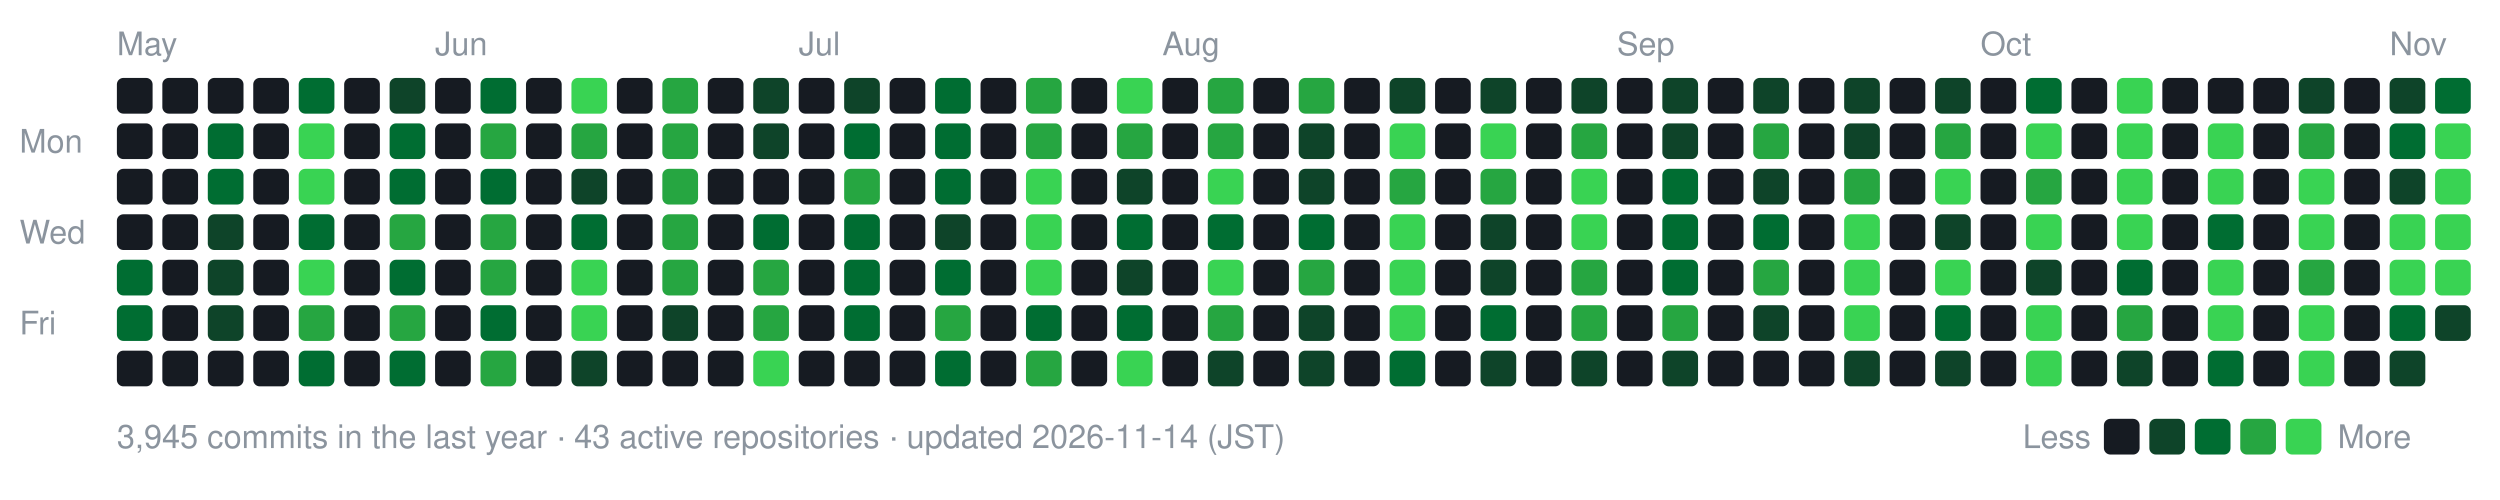
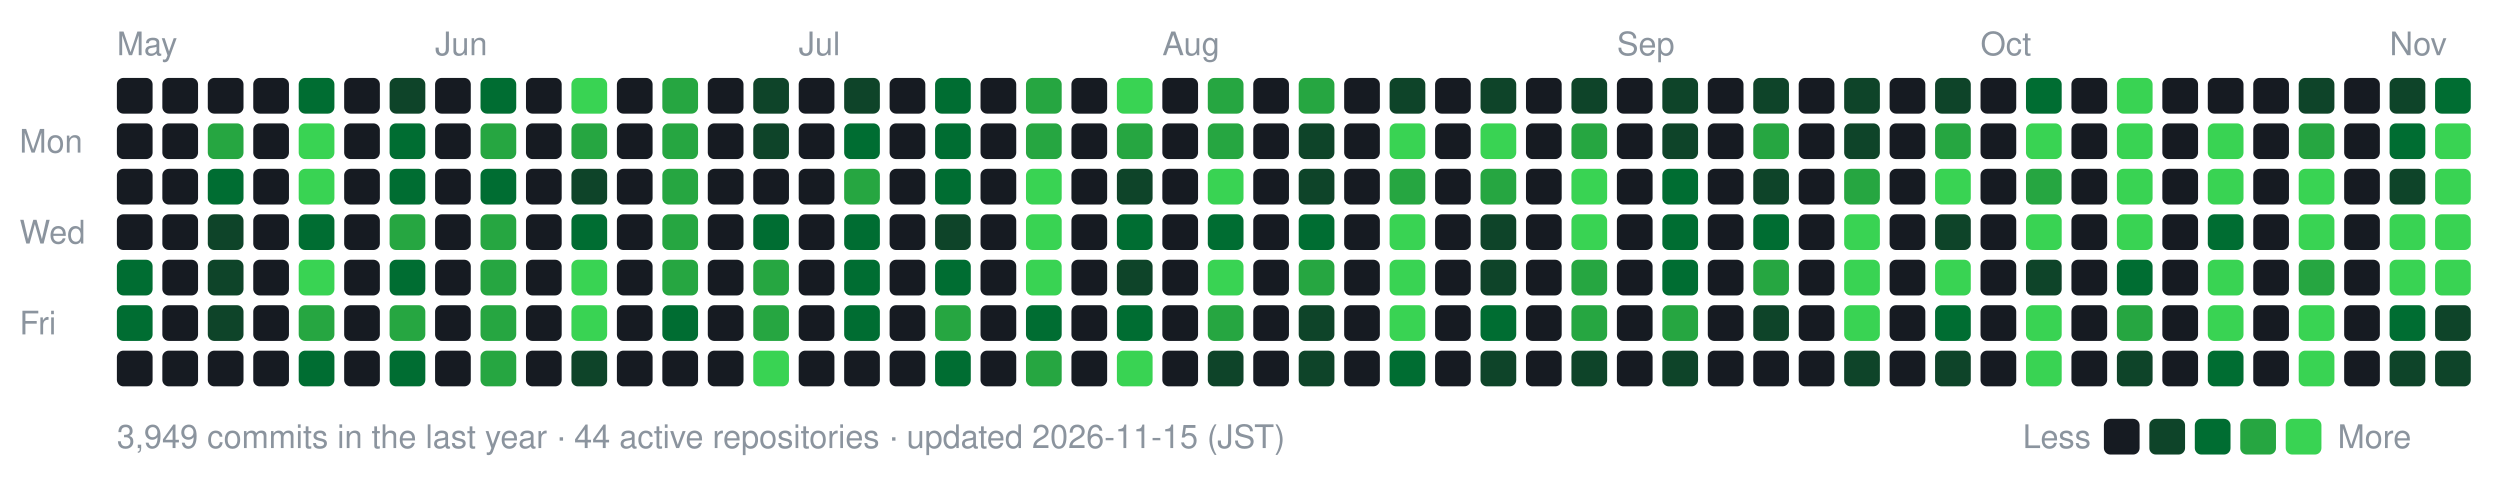
- <svg xmlns="http://www.w3.org/2000/svg" width="770" height="154" viewBox="0 0 770 154" role="img" aria-label="nexa-eng commit activity, last 52 weeks: 3945 commits">
+ <svg xmlns="http://www.w3.org/2000/svg" width="770" height="154" viewBox="0 0 770 154" role="img" aria-label="nexa-eng commit activity, last 52 weeks: 3949 commits">
  <text x="36" y="17" fill="#8b949e" font-family="-apple-system,BlinkMacSystemFont,'Segoe UI',Helvetica,Arial,sans-serif" font-size="10">May</text>
  <text x="134" y="17" fill="#8b949e" font-family="-apple-system,BlinkMacSystemFont,'Segoe UI',Helvetica,Arial,sans-serif" font-size="10">Jun</text>
  <text x="246" y="17" fill="#8b949e" font-family="-apple-system,BlinkMacSystemFont,'Segoe UI',Helvetica,Arial,sans-serif" font-size="10">Jul</text>
  <text x="358" y="17" fill="#8b949e" font-family="-apple-system,BlinkMacSystemFont,'Segoe UI',Helvetica,Arial,sans-serif" font-size="10">Aug</text>
  <text x="498" y="17" fill="#8b949e" font-family="-apple-system,BlinkMacSystemFont,'Segoe UI',Helvetica,Arial,sans-serif" font-size="10">Sep</text>
  <text x="610" y="17" fill="#8b949e" font-family="-apple-system,BlinkMacSystemFont,'Segoe UI',Helvetica,Arial,sans-serif" font-size="10">Oct</text>
  <text x="736" y="17" fill="#8b949e" font-family="-apple-system,BlinkMacSystemFont,'Segoe UI',Helvetica,Arial,sans-serif" font-size="10">Nov</text>
  <text x="6" y="47" fill="#8b949e" font-family="-apple-system,BlinkMacSystemFont,'Segoe UI',Helvetica,Arial,sans-serif" font-size="10">Mon</text>
  <text x="6" y="75" fill="#8b949e" font-family="-apple-system,BlinkMacSystemFont,'Segoe UI',Helvetica,Arial,sans-serif" font-size="10">Wed</text>
  <text x="6" y="103" fill="#8b949e" font-family="-apple-system,BlinkMacSystemFont,'Segoe UI',Helvetica,Arial,sans-serif" font-size="10">Fri</text>
  <rect x="36" y="24" width="11" height="11" rx="2" fill="#161b22" data-date="2026-05-10" data-count="0" />
  <rect x="36" y="38" width="11" height="11" rx="2" fill="#161b22" data-date="2026-05-11" data-count="0" />
  <rect x="36" y="52" width="11" height="11" rx="2" fill="#161b22" data-date="2026-05-12" data-count="0" />
  <rect x="36" y="66" width="11" height="11" rx="2" fill="#161b22" data-date="2026-05-13" data-count="0" />
  <rect x="36" y="80" width="11" height="11" rx="2" fill="#006d32" data-date="2026-05-14" data-count="13" />
  <rect x="36" y="94" width="11" height="11" rx="2" fill="#006d32" data-date="2026-05-15" data-count="9" />
  <rect x="36" y="108" width="11" height="11" rx="2" fill="#161b22" data-date="2026-05-16" data-count="0" />
  <rect x="50" y="24" width="11" height="11" rx="2" fill="#161b22" data-date="2026-05-16" data-count="0" />
  <rect x="50" y="38" width="11" height="11" rx="2" fill="#161b22" data-date="2026-05-17" data-count="0" />
  <rect x="50" y="52" width="11" height="11" rx="2" fill="#161b22" data-date="2026-05-18" data-count="0" />
  <rect x="50" y="66" width="11" height="11" rx="2" fill="#161b22" data-date="2026-05-19" data-count="0" />
  <rect x="50" y="80" width="11" height="11" rx="2" fill="#161b22" data-date="2026-05-20" data-count="0" />
  <rect x="50" y="94" width="11" height="11" rx="2" fill="#161b22" data-date="2026-05-21" data-count="0" />
  <rect x="50" y="108" width="11" height="11" rx="2" fill="#161b22" data-date="2026-05-22" data-count="0" />
  <rect x="64" y="24" width="11" height="11" rx="2" fill="#161b22" data-date="2026-05-17" data-count="0" />
-   <rect x="64" y="38" width="11" height="11" rx="2" fill="#006d32" data-date="2026-05-18" data-count="15" />
+   <rect x="64" y="38" width="11" height="11" rx="2" fill="#26a641" data-date="2026-05-18" data-count="15" />
  <rect x="64" y="52" width="11" height="11" rx="2" fill="#006d32" data-date="2026-05-19" data-count="11" />
  <rect x="64" y="66" width="11" height="11" rx="2" fill="#0e4429" data-date="2026-05-20" data-count="2" />
  <rect x="64" y="80" width="11" height="11" rx="2" fill="#0e4429" data-date="2026-05-21" data-count="6" />
  <rect x="64" y="94" width="11" height="11" rx="2" fill="#0e4429" data-date="2026-05-22" data-count="5" />
  <rect x="64" y="108" width="11" height="11" rx="2" fill="#161b22" data-date="2026-05-23" data-count="0" />
  <rect x="78" y="24" width="11" height="11" rx="2" fill="#161b22" data-date="2026-05-23" data-count="0" />
  <rect x="78" y="38" width="11" height="11" rx="2" fill="#161b22" data-date="2026-05-24" data-count="0" />
  <rect x="78" y="52" width="11" height="11" rx="2" fill="#161b22" data-date="2026-05-25" data-count="0" />
  <rect x="78" y="66" width="11" height="11" rx="2" fill="#161b22" data-date="2026-05-26" data-count="0" />
  <rect x="78" y="80" width="11" height="11" rx="2" fill="#161b22" data-date="2026-05-27" data-count="0" />
  <rect x="78" y="94" width="11" height="11" rx="2" fill="#161b22" data-date="2026-05-28" data-count="0" />
  <rect x="78" y="108" width="11" height="11" rx="2" fill="#161b22" data-date="2026-05-29" data-count="0" />
  <rect x="92" y="24" width="11" height="11" rx="2" fill="#006d32" data-date="2026-05-24" data-count="14" />
  <rect x="92" y="38" width="11" height="11" rx="2" fill="#39d353" data-date="2026-05-25" data-count="73" />
  <rect x="92" y="52" width="11" height="11" rx="2" fill="#39d353" data-date="2026-05-26" data-count="43" />
  <rect x="92" y="66" width="11" height="11" rx="2" fill="#006d32" data-date="2026-05-27" data-count="10" />
  <rect x="92" y="80" width="11" height="11" rx="2" fill="#39d353" data-date="2026-05-28" data-count="32" />
  <rect x="92" y="94" width="11" height="11" rx="2" fill="#26a641" data-date="2026-05-29" data-count="23" />
  <rect x="92" y="108" width="11" height="11" rx="2" fill="#006d32" data-date="2026-05-30" data-count="11" />
  <rect x="106" y="24" width="11" height="11" rx="2" fill="#161b22" data-date="2026-05-30" data-count="0" />
  <rect x="106" y="38" width="11" height="11" rx="2" fill="#161b22" data-date="2026-05-31" data-count="0" />
  <rect x="106" y="52" width="11" height="11" rx="2" fill="#161b22" data-date="2026-06-01" data-count="0" />
  <rect x="106" y="66" width="11" height="11" rx="2" fill="#161b22" data-date="2026-06-02" data-count="0" />
  <rect x="106" y="80" width="11" height="11" rx="2" fill="#161b22" data-date="2026-06-03" data-count="0" />
  <rect x="106" y="94" width="11" height="11" rx="2" fill="#161b22" data-date="2026-06-04" data-count="0" />
  <rect x="106" y="108" width="11" height="11" rx="2" fill="#161b22" data-date="2026-06-05" data-count="0" />
  <rect x="120" y="24" width="11" height="11" rx="2" fill="#0e4429" data-date="2026-05-31" data-count="2" />
  <rect x="120" y="38" width="11" height="11" rx="2" fill="#006d32" data-date="2026-06-01" data-count="9" />
  <rect x="120" y="52" width="11" height="11" rx="2" fill="#006d32" data-date="2026-06-02" data-count="12" />
  <rect x="120" y="66" width="11" height="11" rx="2" fill="#26a641" data-date="2026-06-03" data-count="19" />
  <rect x="120" y="80" width="11" height="11" rx="2" fill="#006d32" data-date="2026-06-04" data-count="14" />
  <rect x="120" y="94" width="11" height="11" rx="2" fill="#26a641" data-date="2026-06-05" data-count="17" />
  <rect x="120" y="108" width="11" height="11" rx="2" fill="#006d32" data-date="2026-06-06" data-count="14" />
  <rect x="134" y="24" width="11" height="11" rx="2" fill="#161b22" data-date="2026-06-06" data-count="0" />
  <rect x="134" y="38" width="11" height="11" rx="2" fill="#161b22" data-date="2026-06-07" data-count="0" />
  <rect x="134" y="52" width="11" height="11" rx="2" fill="#161b22" data-date="2026-06-08" data-count="0" />
  <rect x="134" y="66" width="11" height="11" rx="2" fill="#161b22" data-date="2026-06-09" data-count="0" />
  <rect x="134" y="80" width="11" height="11" rx="2" fill="#161b22" data-date="2026-06-10" data-count="0" />
  <rect x="134" y="94" width="11" height="11" rx="2" fill="#161b22" data-date="2026-06-11" data-count="0" />
  <rect x="134" y="108" width="11" height="11" rx="2" fill="#161b22" data-date="2026-06-12" data-count="0" />
  <rect x="148" y="24" width="11" height="11" rx="2" fill="#006d32" data-date="2026-06-07" data-count="14" />
  <rect x="148" y="38" width="11" height="11" rx="2" fill="#26a641" data-date="2026-06-08" data-count="21" />
  <rect x="148" y="52" width="11" height="11" rx="2" fill="#006d32" data-date="2026-06-09" data-count="14" />
  <rect x="148" y="66" width="11" height="11" rx="2" fill="#26a641" data-date="2026-06-10" data-count="26" />
  <rect x="148" y="80" width="11" height="11" rx="2" fill="#26a641" data-date="2026-06-11" data-count="17" />
-   <rect x="148" y="94" width="11" height="11" rx="2" fill="#006d32" data-date="2026-06-12" data-count="15" />
+   <rect x="148" y="94" width="11" height="11" rx="2" fill="#26a641" data-date="2026-06-12" data-count="15" />
  <rect x="148" y="108" width="11" height="11" rx="2" fill="#26a641" data-date="2026-06-13" data-count="19" />
  <rect x="162" y="24" width="11" height="11" rx="2" fill="#161b22" data-date="2026-06-13" data-count="0" />
  <rect x="162" y="38" width="11" height="11" rx="2" fill="#161b22" data-date="2026-06-14" data-count="0" />
  <rect x="162" y="52" width="11" height="11" rx="2" fill="#161b22" data-date="2026-06-15" data-count="0" />
  <rect x="162" y="66" width="11" height="11" rx="2" fill="#161b22" data-date="2026-06-16" data-count="0" />
  <rect x="162" y="80" width="11" height="11" rx="2" fill="#161b22" data-date="2026-06-17" data-count="0" />
  <rect x="162" y="94" width="11" height="11" rx="2" fill="#161b22" data-date="2026-06-18" data-count="0" />
  <rect x="162" y="108" width="11" height="11" rx="2" fill="#161b22" data-date="2026-06-19" data-count="0" />
  <rect x="176" y="24" width="11" height="11" rx="2" fill="#39d353" data-date="2026-06-14" data-count="42" />
  <rect x="176" y="38" width="11" height="11" rx="2" fill="#26a641" data-date="2026-06-15" data-count="21" />
  <rect x="176" y="52" width="11" height="11" rx="2" fill="#0e4429" data-date="2026-06-16" data-count="5" />
  <rect x="176" y="66" width="11" height="11" rx="2" fill="#006d32" data-date="2026-06-17" data-count="13" />
  <rect x="176" y="80" width="11" height="11" rx="2" fill="#39d353" data-date="2026-06-18" data-count="39" />
  <rect x="176" y="94" width="11" height="11" rx="2" fill="#39d353" data-date="2026-06-19" data-count="33" />
  <rect x="176" y="108" width="11" height="11" rx="2" fill="#0e4429" data-date="2026-06-20" data-count="7" />
  <rect x="190" y="24" width="11" height="11" rx="2" fill="#161b22" data-date="2026-06-20" data-count="0" />
  <rect x="190" y="38" width="11" height="11" rx="2" fill="#161b22" data-date="2026-06-21" data-count="0" />
  <rect x="190" y="52" width="11" height="11" rx="2" fill="#161b22" data-date="2026-06-22" data-count="0" />
  <rect x="190" y="66" width="11" height="11" rx="2" fill="#161b22" data-date="2026-06-23" data-count="0" />
  <rect x="190" y="80" width="11" height="11" rx="2" fill="#161b22" data-date="2026-06-24" data-count="0" />
  <rect x="190" y="94" width="11" height="11" rx="2" fill="#161b22" data-date="2026-06-25" data-count="0" />
  <rect x="190" y="108" width="11" height="11" rx="2" fill="#161b22" data-date="2026-06-26" data-count="0" />
  <rect x="204" y="24" width="11" height="11" rx="2" fill="#26a641" data-date="2026-06-21" data-count="26" />
  <rect x="204" y="38" width="11" height="11" rx="2" fill="#26a641" data-date="2026-06-22" data-count="18" />
  <rect x="204" y="52" width="11" height="11" rx="2" fill="#26a641" data-date="2026-06-23" data-count="27" />
  <rect x="204" y="66" width="11" height="11" rx="2" fill="#26a641" data-date="2026-06-24" data-count="25" />
  <rect x="204" y="80" width="11" height="11" rx="2" fill="#26a641" data-date="2026-06-25" data-count="17" />
-   <rect x="204" y="94" width="11" height="11" rx="2" fill="#0e4429" data-date="2026-06-26" data-count="8" />
+   <rect x="204" y="94" width="11" height="11" rx="2" fill="#006d32" data-date="2026-06-26" data-count="8" />
  <rect x="204" y="108" width="11" height="11" rx="2" fill="#161b22" data-date="2026-06-27" data-count="0" />
  <rect x="218" y="24" width="11" height="11" rx="2" fill="#161b22" data-date="2026-06-27" data-count="0" />
  <rect x="218" y="38" width="11" height="11" rx="2" fill="#161b22" data-date="2026-06-28" data-count="0" />
  <rect x="218" y="52" width="11" height="11" rx="2" fill="#161b22" data-date="2026-06-29" data-count="0" />
  <rect x="218" y="66" width="11" height="11" rx="2" fill="#161b22" data-date="2026-06-30" data-count="0" />
  <rect x="218" y="80" width="11" height="11" rx="2" fill="#161b22" data-date="2026-07-01" data-count="0" />
  <rect x="218" y="94" width="11" height="11" rx="2" fill="#161b22" data-date="2026-07-02" data-count="0" />
  <rect x="218" y="108" width="11" height="11" rx="2" fill="#161b22" data-date="2026-07-03" data-count="0" />
  <rect x="232" y="24" width="11" height="11" rx="2" fill="#0e4429" data-date="2026-06-28" data-count="3" />
  <rect x="232" y="38" width="11" height="11" rx="2" fill="#0e4429" data-date="2026-06-29" data-count="4" />
  <rect x="232" y="52" width="11" height="11" rx="2" fill="#161b22" data-date="2026-06-30" data-count="0" />
  <rect x="232" y="66" width="11" height="11" rx="2" fill="#006d32" data-date="2026-07-01" data-count="12" />
  <rect x="232" y="80" width="11" height="11" rx="2" fill="#26a641" data-date="2026-07-02" data-count="16" />
  <rect x="232" y="94" width="11" height="11" rx="2" fill="#26a641" data-date="2026-07-03" data-count="19" />
  <rect x="232" y="108" width="11" height="11" rx="2" fill="#39d353" data-date="2026-07-04" data-count="30" />
  <rect x="246" y="24" width="11" height="11" rx="2" fill="#161b22" data-date="2026-07-04" data-count="0" />
  <rect x="246" y="38" width="11" height="11" rx="2" fill="#161b22" data-date="2026-07-05" data-count="0" />
  <rect x="246" y="52" width="11" height="11" rx="2" fill="#161b22" data-date="2026-07-06" data-count="0" />
  <rect x="246" y="66" width="11" height="11" rx="2" fill="#161b22" data-date="2026-07-07" data-count="0" />
  <rect x="246" y="80" width="11" height="11" rx="2" fill="#161b22" data-date="2026-07-08" data-count="0" />
  <rect x="246" y="94" width="11" height="11" rx="2" fill="#161b22" data-date="2026-07-09" data-count="0" />
  <rect x="246" y="108" width="11" height="11" rx="2" fill="#161b22" data-date="2026-07-10" data-count="0" />
  <rect x="260" y="24" width="11" height="11" rx="2" fill="#0e4429" data-date="2026-07-05" data-count="2" />
  <rect x="260" y="38" width="11" height="11" rx="2" fill="#006d32" data-date="2026-07-06" data-count="13" />
  <rect x="260" y="52" width="11" height="11" rx="2" fill="#26a641" data-date="2026-07-07" data-count="25" />
  <rect x="260" y="66" width="11" height="11" rx="2" fill="#006d32" data-date="2026-07-08" data-count="14" />
  <rect x="260" y="80" width="11" height="11" rx="2" fill="#006d32" data-date="2026-07-09" data-count="9" />
  <rect x="260" y="94" width="11" height="11" rx="2" fill="#006d32" data-date="2026-07-10" data-count="11" />
  <rect x="260" y="108" width="11" height="11" rx="2" fill="#161b22" data-date="2026-07-11" data-count="0" />
  <rect x="274" y="24" width="11" height="11" rx="2" fill="#161b22" data-date="2026-07-11" data-count="0" />
  <rect x="274" y="38" width="11" height="11" rx="2" fill="#161b22" data-date="2026-07-12" data-count="0" />
  <rect x="274" y="52" width="11" height="11" rx="2" fill="#161b22" data-date="2026-07-13" data-count="0" />
  <rect x="274" y="66" width="11" height="11" rx="2" fill="#161b22" data-date="2026-07-14" data-count="0" />
  <rect x="274" y="80" width="11" height="11" rx="2" fill="#161b22" data-date="2026-07-15" data-count="0" />
  <rect x="274" y="94" width="11" height="11" rx="2" fill="#161b22" data-date="2026-07-16" data-count="0" />
  <rect x="274" y="108" width="11" height="11" rx="2" fill="#161b22" data-date="2026-07-17" data-count="0" />
  <rect x="288" y="24" width="11" height="11" rx="2" fill="#006d32" data-date="2026-07-12" data-count="10" />
  <rect x="288" y="38" width="11" height="11" rx="2" fill="#006d32" data-date="2026-07-13" data-count="10" />
  <rect x="288" y="52" width="11" height="11" rx="2" fill="#006d32" data-date="2026-07-14" data-count="14" />
  <rect x="288" y="66" width="11" height="11" rx="2" fill="#0e4429" data-date="2026-07-15" data-count="3" />
  <rect x="288" y="80" width="11" height="11" rx="2" fill="#006d32" data-date="2026-07-16" data-count="12" />
  <rect x="288" y="94" width="11" height="11" rx="2" fill="#26a641" data-date="2026-07-17" data-count="21" />
  <rect x="288" y="108" width="11" height="11" rx="2" fill="#006d32" data-date="2026-07-18" data-count="11" />
  <rect x="302" y="24" width="11" height="11" rx="2" fill="#161b22" data-date="2026-07-18" data-count="0" />
  <rect x="302" y="38" width="11" height="11" rx="2" fill="#161b22" data-date="2026-07-19" data-count="0" />
  <rect x="302" y="52" width="11" height="11" rx="2" fill="#161b22" data-date="2026-07-20" data-count="0" />
  <rect x="302" y="66" width="11" height="11" rx="2" fill="#161b22" data-date="2026-07-21" data-count="0" />
  <rect x="302" y="80" width="11" height="11" rx="2" fill="#161b22" data-date="2026-07-22" data-count="0" />
  <rect x="302" y="94" width="11" height="11" rx="2" fill="#161b22" data-date="2026-07-23" data-count="0" />
  <rect x="302" y="108" width="11" height="11" rx="2" fill="#161b22" data-date="2026-07-24" data-count="0" />
  <rect x="316" y="24" width="11" height="11" rx="2" fill="#26a641" data-date="2026-07-19" data-count="25" />
  <rect x="316" y="38" width="11" height="11" rx="2" fill="#26a641" data-date="2026-07-20" data-count="20" />
  <rect x="316" y="52" width="11" height="11" rx="2" fill="#39d353" data-date="2026-07-21" data-count="28" />
  <rect x="316" y="66" width="11" height="11" rx="2" fill="#39d353" data-date="2026-07-22" data-count="33" />
  <rect x="316" y="80" width="11" height="11" rx="2" fill="#39d353" data-date="2026-07-23" data-count="50" />
  <rect x="316" y="94" width="11" height="11" rx="2" fill="#006d32" data-date="2026-07-24" data-count="14" />
  <rect x="316" y="108" width="11" height="11" rx="2" fill="#26a641" data-date="2026-07-25" data-count="21" />
  <rect x="330" y="24" width="11" height="11" rx="2" fill="#161b22" data-date="2026-07-25" data-count="0" />
  <rect x="330" y="38" width="11" height="11" rx="2" fill="#161b22" data-date="2026-07-26" data-count="0" />
  <rect x="330" y="52" width="11" height="11" rx="2" fill="#161b22" data-date="2026-07-27" data-count="0" />
  <rect x="330" y="66" width="11" height="11" rx="2" fill="#161b22" data-date="2026-07-28" data-count="0" />
  <rect x="330" y="80" width="11" height="11" rx="2" fill="#161b22" data-date="2026-07-29" data-count="0" />
  <rect x="330" y="94" width="11" height="11" rx="2" fill="#161b22" data-date="2026-07-30" data-count="0" />
  <rect x="330" y="108" width="11" height="11" rx="2" fill="#161b22" data-date="2026-07-31" data-count="0" />
  <rect x="344" y="24" width="11" height="11" rx="2" fill="#39d353" data-date="2026-07-26" data-count="31" />
  <rect x="344" y="38" width="11" height="11" rx="2" fill="#26a641" data-date="2026-07-27" data-count="20" />
  <rect x="344" y="52" width="11" height="11" rx="2" fill="#0e4429" data-date="2026-07-28" data-count="4" />
  <rect x="344" y="66" width="11" height="11" rx="2" fill="#006d32" data-date="2026-07-29" data-count="11" />
  <rect x="344" y="80" width="11" height="11" rx="2" fill="#0e4429" data-date="2026-07-30" data-count="2" />
  <rect x="344" y="94" width="11" height="11" rx="2" fill="#006d32" data-date="2026-07-31" data-count="9" />
  <rect x="344" y="108" width="11" height="11" rx="2" fill="#39d353" data-date="2026-08-01" data-count="37" />
  <rect x="358" y="24" width="11" height="11" rx="2" fill="#161b22" data-date="2026-08-01" data-count="0" />
  <rect x="358" y="38" width="11" height="11" rx="2" fill="#161b22" data-date="2026-08-02" data-count="0" />
  <rect x="358" y="52" width="11" height="11" rx="2" fill="#161b22" data-date="2026-08-03" data-count="0" />
  <rect x="358" y="66" width="11" height="11" rx="2" fill="#161b22" data-date="2026-08-04" data-count="0" />
  <rect x="358" y="80" width="11" height="11" rx="2" fill="#161b22" data-date="2026-08-05" data-count="0" />
  <rect x="358" y="94" width="11" height="11" rx="2" fill="#161b22" data-date="2026-08-06" data-count="0" />
  <rect x="358" y="108" width="11" height="11" rx="2" fill="#161b22" data-date="2026-08-07" data-count="0" />
  <rect x="372" y="24" width="11" height="11" rx="2" fill="#26a641" data-date="2026-08-02" data-count="22" />
  <rect x="372" y="38" width="11" height="11" rx="2" fill="#26a641" data-date="2026-08-03" data-count="26" />
  <rect x="372" y="52" width="11" height="11" rx="2" fill="#39d353" data-date="2026-08-04" data-count="54" />
  <rect x="372" y="66" width="11" height="11" rx="2" fill="#006d32" data-date="2026-08-05" data-count="14" />
  <rect x="372" y="80" width="11" height="11" rx="2" fill="#39d353" data-date="2026-08-06" data-count="28" />
  <rect x="372" y="94" width="11" height="11" rx="2" fill="#26a641" data-date="2026-08-07" data-count="23" />
  <rect x="372" y="108" width="11" height="11" rx="2" fill="#0e4429" data-date="2026-08-08" data-count="7" />
  <rect x="386" y="24" width="11" height="11" rx="2" fill="#161b22" data-date="2026-08-08" data-count="0" />
  <rect x="386" y="38" width="11" height="11" rx="2" fill="#161b22" data-date="2026-08-09" data-count="0" />
  <rect x="386" y="52" width="11" height="11" rx="2" fill="#161b22" data-date="2026-08-10" data-count="0" />
  <rect x="386" y="66" width="11" height="11" rx="2" fill="#161b22" data-date="2026-08-11" data-count="0" />
  <rect x="386" y="80" width="11" height="11" rx="2" fill="#161b22" data-date="2026-08-12" data-count="0" />
  <rect x="386" y="94" width="11" height="11" rx="2" fill="#161b22" data-date="2026-08-13" data-count="0" />
  <rect x="386" y="108" width="11" height="11" rx="2" fill="#161b22" data-date="2026-08-14" data-count="0" />
  <rect x="400" y="24" width="11" height="11" rx="2" fill="#26a641" data-date="2026-08-09" data-count="18" />
  <rect x="400" y="38" width="11" height="11" rx="2" fill="#0e4429" data-date="2026-08-10" data-count="7" />
  <rect x="400" y="52" width="11" height="11" rx="2" fill="#0e4429" data-date="2026-08-11" data-count="2" />
  <rect x="400" y="66" width="11" height="11" rx="2" fill="#006d32" data-date="2026-08-12" data-count="12" />
  <rect x="400" y="80" width="11" height="11" rx="2" fill="#26a641" data-date="2026-08-13" data-count="25" />
  <rect x="400" y="94" width="11" height="11" rx="2" fill="#0e4429" data-date="2026-08-14" data-count="2" />
  <rect x="400" y="108" width="11" height="11" rx="2" fill="#0e4429" data-date="2026-08-15" data-count="1" />
  <rect x="414" y="24" width="11" height="11" rx="2" fill="#161b22" data-date="2026-08-15" data-count="0" />
  <rect x="414" y="38" width="11" height="11" rx="2" fill="#161b22" data-date="2026-08-16" data-count="0" />
  <rect x="414" y="52" width="11" height="11" rx="2" fill="#161b22" data-date="2026-08-17" data-count="0" />
  <rect x="414" y="66" width="11" height="11" rx="2" fill="#161b22" data-date="2026-08-18" data-count="0" />
  <rect x="414" y="80" width="11" height="11" rx="2" fill="#161b22" data-date="2026-08-19" data-count="0" />
  <rect x="414" y="94" width="11" height="11" rx="2" fill="#161b22" data-date="2026-08-20" data-count="0" />
  <rect x="414" y="108" width="11" height="11" rx="2" fill="#161b22" data-date="2026-08-21" data-count="0" />
  <rect x="428" y="24" width="11" height="11" rx="2" fill="#0e4429" data-date="2026-08-16" data-count="1" />
  <rect x="428" y="38" width="11" height="11" rx="2" fill="#39d353" data-date="2026-08-17" data-count="47" />
  <rect x="428" y="52" width="11" height="11" rx="2" fill="#26a641" data-date="2026-08-18" data-count="20" />
  <rect x="428" y="66" width="11" height="11" rx="2" fill="#39d353" data-date="2026-08-19" data-count="44" />
  <rect x="428" y="80" width="11" height="11" rx="2" fill="#39d353" data-date="2026-08-20" data-count="28" />
  <rect x="428" y="94" width="11" height="11" rx="2" fill="#39d353" data-date="2026-08-21" data-count="29" />
  <rect x="428" y="108" width="11" height="11" rx="2" fill="#006d32" data-date="2026-08-22" data-count="10" />
  <rect x="442" y="24" width="11" height="11" rx="2" fill="#161b22" data-date="2026-08-22" data-count="0" />
  <rect x="442" y="38" width="11" height="11" rx="2" fill="#161b22" data-date="2026-08-23" data-count="0" />
  <rect x="442" y="52" width="11" height="11" rx="2" fill="#161b22" data-date="2026-08-24" data-count="0" />
  <rect x="442" y="66" width="11" height="11" rx="2" fill="#161b22" data-date="2026-08-25" data-count="0" />
  <rect x="442" y="80" width="11" height="11" rx="2" fill="#161b22" data-date="2026-08-26" data-count="0" />
  <rect x="442" y="94" width="11" height="11" rx="2" fill="#161b22" data-date="2026-08-27" data-count="0" />
  <rect x="442" y="108" width="11" height="11" rx="2" fill="#161b22" data-date="2026-08-28" data-count="0" />
  <rect x="456" y="24" width="11" height="11" rx="2" fill="#0e4429" data-date="2026-08-23" data-count="7" />
  <rect x="456" y="38" width="11" height="11" rx="2" fill="#39d353" data-date="2026-08-24" data-count="88" />
  <rect x="456" y="52" width="11" height="11" rx="2" fill="#26a641" data-date="2026-08-25" data-count="21" />
  <rect x="456" y="66" width="11" height="11" rx="2" fill="#0e4429" data-date="2026-08-26" data-count="5" />
  <rect x="456" y="80" width="11" height="11" rx="2" fill="#0e4429" data-date="2026-08-27" data-count="5" />
  <rect x="456" y="94" width="11" height="11" rx="2" fill="#006d32" data-date="2026-08-28" data-count="10" />
  <rect x="456" y="108" width="11" height="11" rx="2" fill="#0e4429" data-date="2026-08-29" data-count="1" />
  <rect x="470" y="24" width="11" height="11" rx="2" fill="#161b22" data-date="2026-08-29" data-count="0" />
  <rect x="470" y="38" width="11" height="11" rx="2" fill="#161b22" data-date="2026-08-30" data-count="0" />
  <rect x="470" y="52" width="11" height="11" rx="2" fill="#161b22" data-date="2026-08-31" data-count="0" />
  <rect x="470" y="66" width="11" height="11" rx="2" fill="#161b22" data-date="2026-09-01" data-count="0" />
  <rect x="470" y="80" width="11" height="11" rx="2" fill="#161b22" data-date="2026-09-02" data-count="0" />
  <rect x="470" y="94" width="11" height="11" rx="2" fill="#161b22" data-date="2026-09-03" data-count="0" />
  <rect x="470" y="108" width="11" height="11" rx="2" fill="#161b22" data-date="2026-09-04" data-count="0" />
  <rect x="484" y="24" width="11" height="11" rx="2" fill="#0e4429" data-date="2026-08-30" data-count="1" />
  <rect x="484" y="38" width="11" height="11" rx="2" fill="#26a641" data-date="2026-08-31" data-count="23" />
  <rect x="484" y="52" width="11" height="11" rx="2" fill="#39d353" data-date="2026-09-01" data-count="50" />
  <rect x="484" y="66" width="11" height="11" rx="2" fill="#39d353" data-date="2026-09-02" data-count="40" />
  <rect x="484" y="80" width="11" height="11" rx="2" fill="#26a641" data-date="2026-09-03" data-count="26" />
  <rect x="484" y="94" width="11" height="11" rx="2" fill="#26a641" data-date="2026-09-04" data-count="24" />
  <rect x="484" y="108" width="11" height="11" rx="2" fill="#0e4429" data-date="2026-09-05" data-count="3" />
  <rect x="498" y="24" width="11" height="11" rx="2" fill="#161b22" data-date="2026-09-05" data-count="0" />
  <rect x="498" y="38" width="11" height="11" rx="2" fill="#161b22" data-date="2026-09-06" data-count="0" />
  <rect x="498" y="52" width="11" height="11" rx="2" fill="#161b22" data-date="2026-09-07" data-count="0" />
  <rect x="498" y="66" width="11" height="11" rx="2" fill="#161b22" data-date="2026-09-08" data-count="0" />
  <rect x="498" y="80" width="11" height="11" rx="2" fill="#161b22" data-date="2026-09-09" data-count="0" />
  <rect x="498" y="94" width="11" height="11" rx="2" fill="#161b22" data-date="2026-09-10" data-count="0" />
  <rect x="498" y="108" width="11" height="11" rx="2" fill="#161b22" data-date="2026-09-11" data-count="0" />
  <rect x="512" y="24" width="11" height="11" rx="2" fill="#0e4429" data-date="2026-09-06" data-count="1" />
  <rect x="512" y="38" width="11" height="11" rx="2" fill="#0e4429" data-date="2026-09-07" data-count="5" />
  <rect x="512" y="52" width="11" height="11" rx="2" fill="#006d32" data-date="2026-09-08" data-count="10" />
  <rect x="512" y="66" width="11" height="11" rx="2" fill="#006d32" data-date="2026-09-09" data-count="12" />
  <rect x="512" y="80" width="11" height="11" rx="2" fill="#006d32" data-date="2026-09-10" data-count="11" />
  <rect x="512" y="94" width="11" height="11" rx="2" fill="#26a641" data-date="2026-09-11" data-count="19" />
  <rect x="512" y="108" width="11" height="11" rx="2" fill="#0e4429" data-date="2026-09-12" data-count="3" />
  <rect x="526" y="24" width="11" height="11" rx="2" fill="#161b22" data-date="2026-09-12" data-count="0" />
  <rect x="526" y="38" width="11" height="11" rx="2" fill="#161b22" data-date="2026-09-13" data-count="0" />
  <rect x="526" y="52" width="11" height="11" rx="2" fill="#161b22" data-date="2026-09-14" data-count="0" />
  <rect x="526" y="66" width="11" height="11" rx="2" fill="#161b22" data-date="2026-09-15" data-count="0" />
  <rect x="526" y="80" width="11" height="11" rx="2" fill="#161b22" data-date="2026-09-16" data-count="0" />
  <rect x="526" y="94" width="11" height="11" rx="2" fill="#161b22" data-date="2026-09-17" data-count="0" />
  <rect x="526" y="108" width="11" height="11" rx="2" fill="#161b22" data-date="2026-09-18" data-count="0" />
  <rect x="540" y="24" width="11" height="11" rx="2" fill="#0e4429" data-date="2026-09-13" data-count="4" />
  <rect x="540" y="38" width="11" height="11" rx="2" fill="#26a641" data-date="2026-09-14" data-count="21" />
  <rect x="540" y="52" width="11" height="11" rx="2" fill="#0e4429" data-date="2026-09-15" data-count="4" />
  <rect x="540" y="66" width="11" height="11" rx="2" fill="#006d32" data-date="2026-09-16" data-count="11" />
  <rect x="540" y="80" width="11" height="11" rx="2" fill="#26a641" data-date="2026-09-17" data-count="21" />
  <rect x="540" y="94" width="11" height="11" rx="2" fill="#0e4429" data-date="2026-09-18" data-count="5" />
  <rect x="540" y="108" width="11" height="11" rx="2" fill="#161b22" data-date="2026-09-19" data-count="0" />
  <rect x="554" y="24" width="11" height="11" rx="2" fill="#161b22" data-date="2026-09-19" data-count="0" />
  <rect x="554" y="38" width="11" height="11" rx="2" fill="#161b22" data-date="2026-09-20" data-count="0" />
  <rect x="554" y="52" width="11" height="11" rx="2" fill="#161b22" data-date="2026-09-21" data-count="0" />
  <rect x="554" y="66" width="11" height="11" rx="2" fill="#161b22" data-date="2026-09-22" data-count="0" />
  <rect x="554" y="80" width="11" height="11" rx="2" fill="#161b22" data-date="2026-09-23" data-count="0" />
  <rect x="554" y="94" width="11" height="11" rx="2" fill="#161b22" data-date="2026-09-24" data-count="0" />
  <rect x="554" y="108" width="11" height="11" rx="2" fill="#161b22" data-date="2026-09-25" data-count="0" />
  <rect x="568" y="24" width="11" height="11" rx="2" fill="#0e4429" data-date="2026-09-20" data-count="1" />
  <rect x="568" y="38" width="11" height="11" rx="2" fill="#0e4429" data-date="2026-09-21" data-count="1" />
  <rect x="568" y="52" width="11" height="11" rx="2" fill="#26a641" data-date="2026-09-22" data-count="17" />
  <rect x="568" y="66" width="11" height="11" rx="2" fill="#39d353" data-date="2026-09-23" data-count="45" />
  <rect x="568" y="80" width="11" height="11" rx="2" fill="#39d353" data-date="2026-09-24" data-count="58" />
  <rect x="568" y="94" width="11" height="11" rx="2" fill="#39d353" data-date="2026-09-25" data-count="71" />
  <rect x="568" y="108" width="11" height="11" rx="2" fill="#0e4429" data-date="2026-09-26" data-count="1" />
  <rect x="582" y="24" width="11" height="11" rx="2" fill="#161b22" data-date="2026-09-26" data-count="0" />
  <rect x="582" y="38" width="11" height="11" rx="2" fill="#161b22" data-date="2026-09-27" data-count="0" />
  <rect x="582" y="52" width="11" height="11" rx="2" fill="#161b22" data-date="2026-09-28" data-count="0" />
  <rect x="582" y="66" width="11" height="11" rx="2" fill="#161b22" data-date="2026-09-29" data-count="0" />
  <rect x="582" y="80" width="11" height="11" rx="2" fill="#161b22" data-date="2026-09-30" data-count="0" />
  <rect x="582" y="94" width="11" height="11" rx="2" fill="#161b22" data-date="2026-10-01" data-count="0" />
  <rect x="582" y="108" width="11" height="11" rx="2" fill="#161b22" data-date="2026-10-02" data-count="0" />
  <rect x="596" y="24" width="11" height="11" rx="2" fill="#0e4429" data-date="2026-09-27" data-count="3" />
  <rect x="596" y="38" width="11" height="11" rx="2" fill="#26a641" data-date="2026-09-28" data-count="16" />
  <rect x="596" y="52" width="11" height="11" rx="2" fill="#39d353" data-date="2026-09-29" data-count="44" />
  <rect x="596" y="66" width="11" height="11" rx="2" fill="#0e4429" data-date="2026-09-30" data-count="7" />
  <rect x="596" y="80" width="11" height="11" rx="2" fill="#39d353" data-date="2026-10-01" data-count="54" />
  <rect x="596" y="94" width="11" height="11" rx="2" fill="#006d32" data-date="2026-10-02" data-count="9" />
  <rect x="596" y="108" width="11" height="11" rx="2" fill="#0e4429" data-date="2026-10-03" data-count="7" />
  <rect x="610" y="24" width="11" height="11" rx="2" fill="#161b22" data-date="2026-10-03" data-count="0" />
  <rect x="610" y="38" width="11" height="11" rx="2" fill="#161b22" data-date="2026-10-04" data-count="0" />
  <rect x="610" y="52" width="11" height="11" rx="2" fill="#161b22" data-date="2026-10-05" data-count="0" />
  <rect x="610" y="66" width="11" height="11" rx="2" fill="#161b22" data-date="2026-10-06" data-count="0" />
  <rect x="610" y="80" width="11" height="11" rx="2" fill="#161b22" data-date="2026-10-07" data-count="0" />
  <rect x="610" y="94" width="11" height="11" rx="2" fill="#161b22" data-date="2026-10-08" data-count="0" />
  <rect x="610" y="108" width="11" height="11" rx="2" fill="#161b22" data-date="2026-10-09" data-count="0" />
  <rect x="624" y="24" width="11" height="11" rx="2" fill="#006d32" data-date="2026-10-04" data-count="10" />
  <rect x="624" y="38" width="11" height="11" rx="2" fill="#39d353" data-date="2026-10-05" data-count="102" />
  <rect x="624" y="52" width="11" height="11" rx="2" fill="#26a641" data-date="2026-10-06" data-count="26" />
  <rect x="624" y="66" width="11" height="11" rx="2" fill="#39d353" data-date="2026-10-07" data-count="28" />
  <rect x="624" y="80" width="11" height="11" rx="2" fill="#0e4429" data-date="2026-10-08" data-count="3" />
  <rect x="624" y="94" width="11" height="11" rx="2" fill="#39d353" data-date="2026-10-09" data-count="31" />
  <rect x="624" y="108" width="11" height="11" rx="2" fill="#39d353" data-date="2026-10-10" data-count="66" />
  <rect x="638" y="24" width="11" height="11" rx="2" fill="#161b22" data-date="2026-10-10" data-count="0" />
  <rect x="638" y="38" width="11" height="11" rx="2" fill="#161b22" data-date="2026-10-11" data-count="0" />
  <rect x="638" y="52" width="11" height="11" rx="2" fill="#161b22" data-date="2026-10-12" data-count="0" />
  <rect x="638" y="66" width="11" height="11" rx="2" fill="#161b22" data-date="2026-10-13" data-count="0" />
  <rect x="638" y="80" width="11" height="11" rx="2" fill="#161b22" data-date="2026-10-14" data-count="0" />
  <rect x="638" y="94" width="11" height="11" rx="2" fill="#161b22" data-date="2026-10-15" data-count="0" />
  <rect x="638" y="108" width="11" height="11" rx="2" fill="#161b22" data-date="2026-10-16" data-count="0" />
  <rect x="652" y="24" width="11" height="11" rx="2" fill="#39d353" data-date="2026-10-11" data-count="36" />
  <rect x="652" y="38" width="11" height="11" rx="2" fill="#39d353" data-date="2026-10-12" data-count="28" />
  <rect x="652" y="52" width="11" height="11" rx="2" fill="#39d353" data-date="2026-10-13" data-count="41" />
  <rect x="652" y="66" width="11" height="11" rx="2" fill="#39d353" data-date="2026-10-14" data-count="33" />
  <rect x="652" y="80" width="11" height="11" rx="2" fill="#006d32" data-date="2026-10-15" data-count="14" />
  <rect x="652" y="94" width="11" height="11" rx="2" fill="#26a641" data-date="2026-10-16" data-count="16" />
  <rect x="652" y="108" width="11" height="11" rx="2" fill="#0e4429" data-date="2026-10-17" data-count="2" />
  <rect x="666" y="24" width="11" height="11" rx="2" fill="#161b22" data-date="2026-10-17" data-count="0" />
  <rect x="666" y="38" width="11" height="11" rx="2" fill="#161b22" data-date="2026-10-18" data-count="0" />
  <rect x="666" y="52" width="11" height="11" rx="2" fill="#161b22" data-date="2026-10-19" data-count="0" />
  <rect x="666" y="66" width="11" height="11" rx="2" fill="#161b22" data-date="2026-10-20" data-count="0" />
  <rect x="666" y="80" width="11" height="11" rx="2" fill="#161b22" data-date="2026-10-21" data-count="0" />
  <rect x="666" y="94" width="11" height="11" rx="2" fill="#161b22" data-date="2026-10-22" data-count="0" />
  <rect x="666" y="108" width="11" height="11" rx="2" fill="#161b22" data-date="2026-10-23" data-count="0" />
  <rect x="680" y="24" width="11" height="11" rx="2" fill="#161b22" data-date="2026-10-18" data-count="0" />
  <rect x="680" y="38" width="11" height="11" rx="2" fill="#39d353" data-date="2026-10-19" data-count="64" />
  <rect x="680" y="52" width="11" height="11" rx="2" fill="#39d353" data-date="2026-10-20" data-count="56" />
  <rect x="680" y="66" width="11" height="11" rx="2" fill="#006d32" data-date="2026-10-21" data-count="9" />
  <rect x="680" y="80" width="11" height="11" rx="2" fill="#39d353" data-date="2026-10-22" data-count="105" />
  <rect x="680" y="94" width="11" height="11" rx="2" fill="#39d353" data-date="2026-10-23" data-count="106" />
  <rect x="680" y="108" width="11" height="11" rx="2" fill="#006d32" data-date="2026-10-24" data-count="9" />
  <rect x="694" y="24" width="11" height="11" rx="2" fill="#161b22" data-date="2026-10-24" data-count="0" />
  <rect x="694" y="38" width="11" height="11" rx="2" fill="#161b22" data-date="2026-10-25" data-count="0" />
  <rect x="694" y="52" width="11" height="11" rx="2" fill="#161b22" data-date="2026-10-26" data-count="0" />
  <rect x="694" y="66" width="11" height="11" rx="2" fill="#161b22" data-date="2026-10-27" data-count="0" />
  <rect x="694" y="80" width="11" height="11" rx="2" fill="#161b22" data-date="2026-10-28" data-count="0" />
  <rect x="694" y="94" width="11" height="11" rx="2" fill="#161b22" data-date="2026-10-29" data-count="0" />
  <rect x="694" y="108" width="11" height="11" rx="2" fill="#161b22" data-date="2026-10-30" data-count="0" />
  <rect x="708" y="24" width="11" height="11" rx="2" fill="#0e4429" data-date="2026-10-25" data-count="4" />
  <rect x="708" y="38" width="11" height="11" rx="2" fill="#26a641" data-date="2026-10-26" data-count="22" />
  <rect x="708" y="52" width="11" height="11" rx="2" fill="#39d353" data-date="2026-10-27" data-count="45" />
  <rect x="708" y="66" width="11" height="11" rx="2" fill="#39d353" data-date="2026-10-28" data-count="60" />
  <rect x="708" y="80" width="11" height="11" rx="2" fill="#26a641" data-date="2026-10-29" data-count="20" />
  <rect x="708" y="94" width="11" height="11" rx="2" fill="#39d353" data-date="2026-10-30" data-count="145" />
  <rect x="708" y="108" width="11" height="11" rx="2" fill="#39d353" data-date="2026-10-31" data-count="42" />
  <rect x="722" y="24" width="11" height="11" rx="2" fill="#161b22" data-date="2026-10-31" data-count="0" />
  <rect x="722" y="38" width="11" height="11" rx="2" fill="#161b22" data-date="2026-11-01" data-count="0" />
  <rect x="722" y="52" width="11" height="11" rx="2" fill="#161b22" data-date="2026-11-02" data-count="0" />
  <rect x="722" y="66" width="11" height="11" rx="2" fill="#161b22" data-date="2026-11-03" data-count="0" />
  <rect x="722" y="80" width="11" height="11" rx="2" fill="#161b22" data-date="2026-11-04" data-count="0" />
  <rect x="722" y="94" width="11" height="11" rx="2" fill="#161b22" data-date="2026-11-05" data-count="0" />
  <rect x="722" y="108" width="11" height="11" rx="2" fill="#161b22" data-date="2026-11-06" data-count="0" />
  <rect x="736" y="24" width="11" height="11" rx="2" fill="#0e4429" data-date="2026-11-01" data-count="5" />
  <rect x="736" y="38" width="11" height="11" rx="2" fill="#006d32" data-date="2026-11-02" data-count="12" />
  <rect x="736" y="52" width="11" height="11" rx="2" fill="#0e4429" data-date="2026-11-03" data-count="6" />
  <rect x="736" y="66" width="11" height="11" rx="2" fill="#39d353" data-date="2026-11-04" data-count="28" />
  <rect x="736" y="80" width="11" height="11" rx="2" fill="#39d353" data-date="2026-11-05" data-count="37" />
  <rect x="736" y="94" width="11" height="11" rx="2" fill="#006d32" data-date="2026-11-06" data-count="12" />
  <rect x="736" y="108" width="11" height="11" rx="2" fill="#0e4429" data-date="2026-11-07" data-count="5" />
  <rect x="750" y="24" width="11" height="11" rx="2" fill="#006d32" data-date="2026-11-08" data-count="12" />
  <rect x="750" y="38" width="11" height="11" rx="2" fill="#39d353" data-date="2026-11-09" data-count="48" />
  <rect x="750" y="52" width="11" height="11" rx="2" fill="#39d353" data-date="2026-11-10" data-count="75" />
  <rect x="750" y="66" width="11" height="11" rx="2" fill="#39d353" data-date="2026-11-11" data-count="55" />
  <rect x="750" y="80" width="11" height="11" rx="2" fill="#39d353" data-date="2026-11-12" data-count="31" />
  <rect x="750" y="94" width="11" height="11" rx="2" fill="#0e4429" data-date="2026-11-13" data-count="6" />
-   <text x="36" y="138" fill="#8b949e" font-family="-apple-system,BlinkMacSystemFont,'Segoe UI',Helvetica,Arial,sans-serif" font-size="10">3,945 commits in the last year · 43 active repositories · updated 2026-11-14 (JST)</text>
+   <rect x="750" y="108" width="11" height="11" rx="2" fill="#0e4429" data-date="2026-11-14" data-count="4" />
+   <text x="36" y="138" fill="#8b949e" font-family="-apple-system,BlinkMacSystemFont,'Segoe UI',Helvetica,Arial,sans-serif" font-size="10">3,949 commits in the last year · 44 active repositories · updated 2026-11-15 (JST)</text>
  <text x="644" y="138" fill="#8b949e" font-family="-apple-system,BlinkMacSystemFont,'Segoe UI',Helvetica,Arial,sans-serif" font-size="10" text-anchor="end">Less</text>
  <rect x="648" y="129" width="11" height="11" rx="2" fill="#161b22" />
  <rect x="662" y="129" width="11" height="11" rx="2" fill="#0e4429" />
  <rect x="676" y="129" width="11" height="11" rx="2" fill="#006d32" />
  <rect x="690" y="129" width="11" height="11" rx="2" fill="#26a641" />
  <rect x="704" y="129" width="11" height="11" rx="2" fill="#39d353" />
  <text x="720" y="138" fill="#8b949e" font-family="-apple-system,BlinkMacSystemFont,'Segoe UI',Helvetica,Arial,sans-serif" font-size="10">More</text>
</svg>
